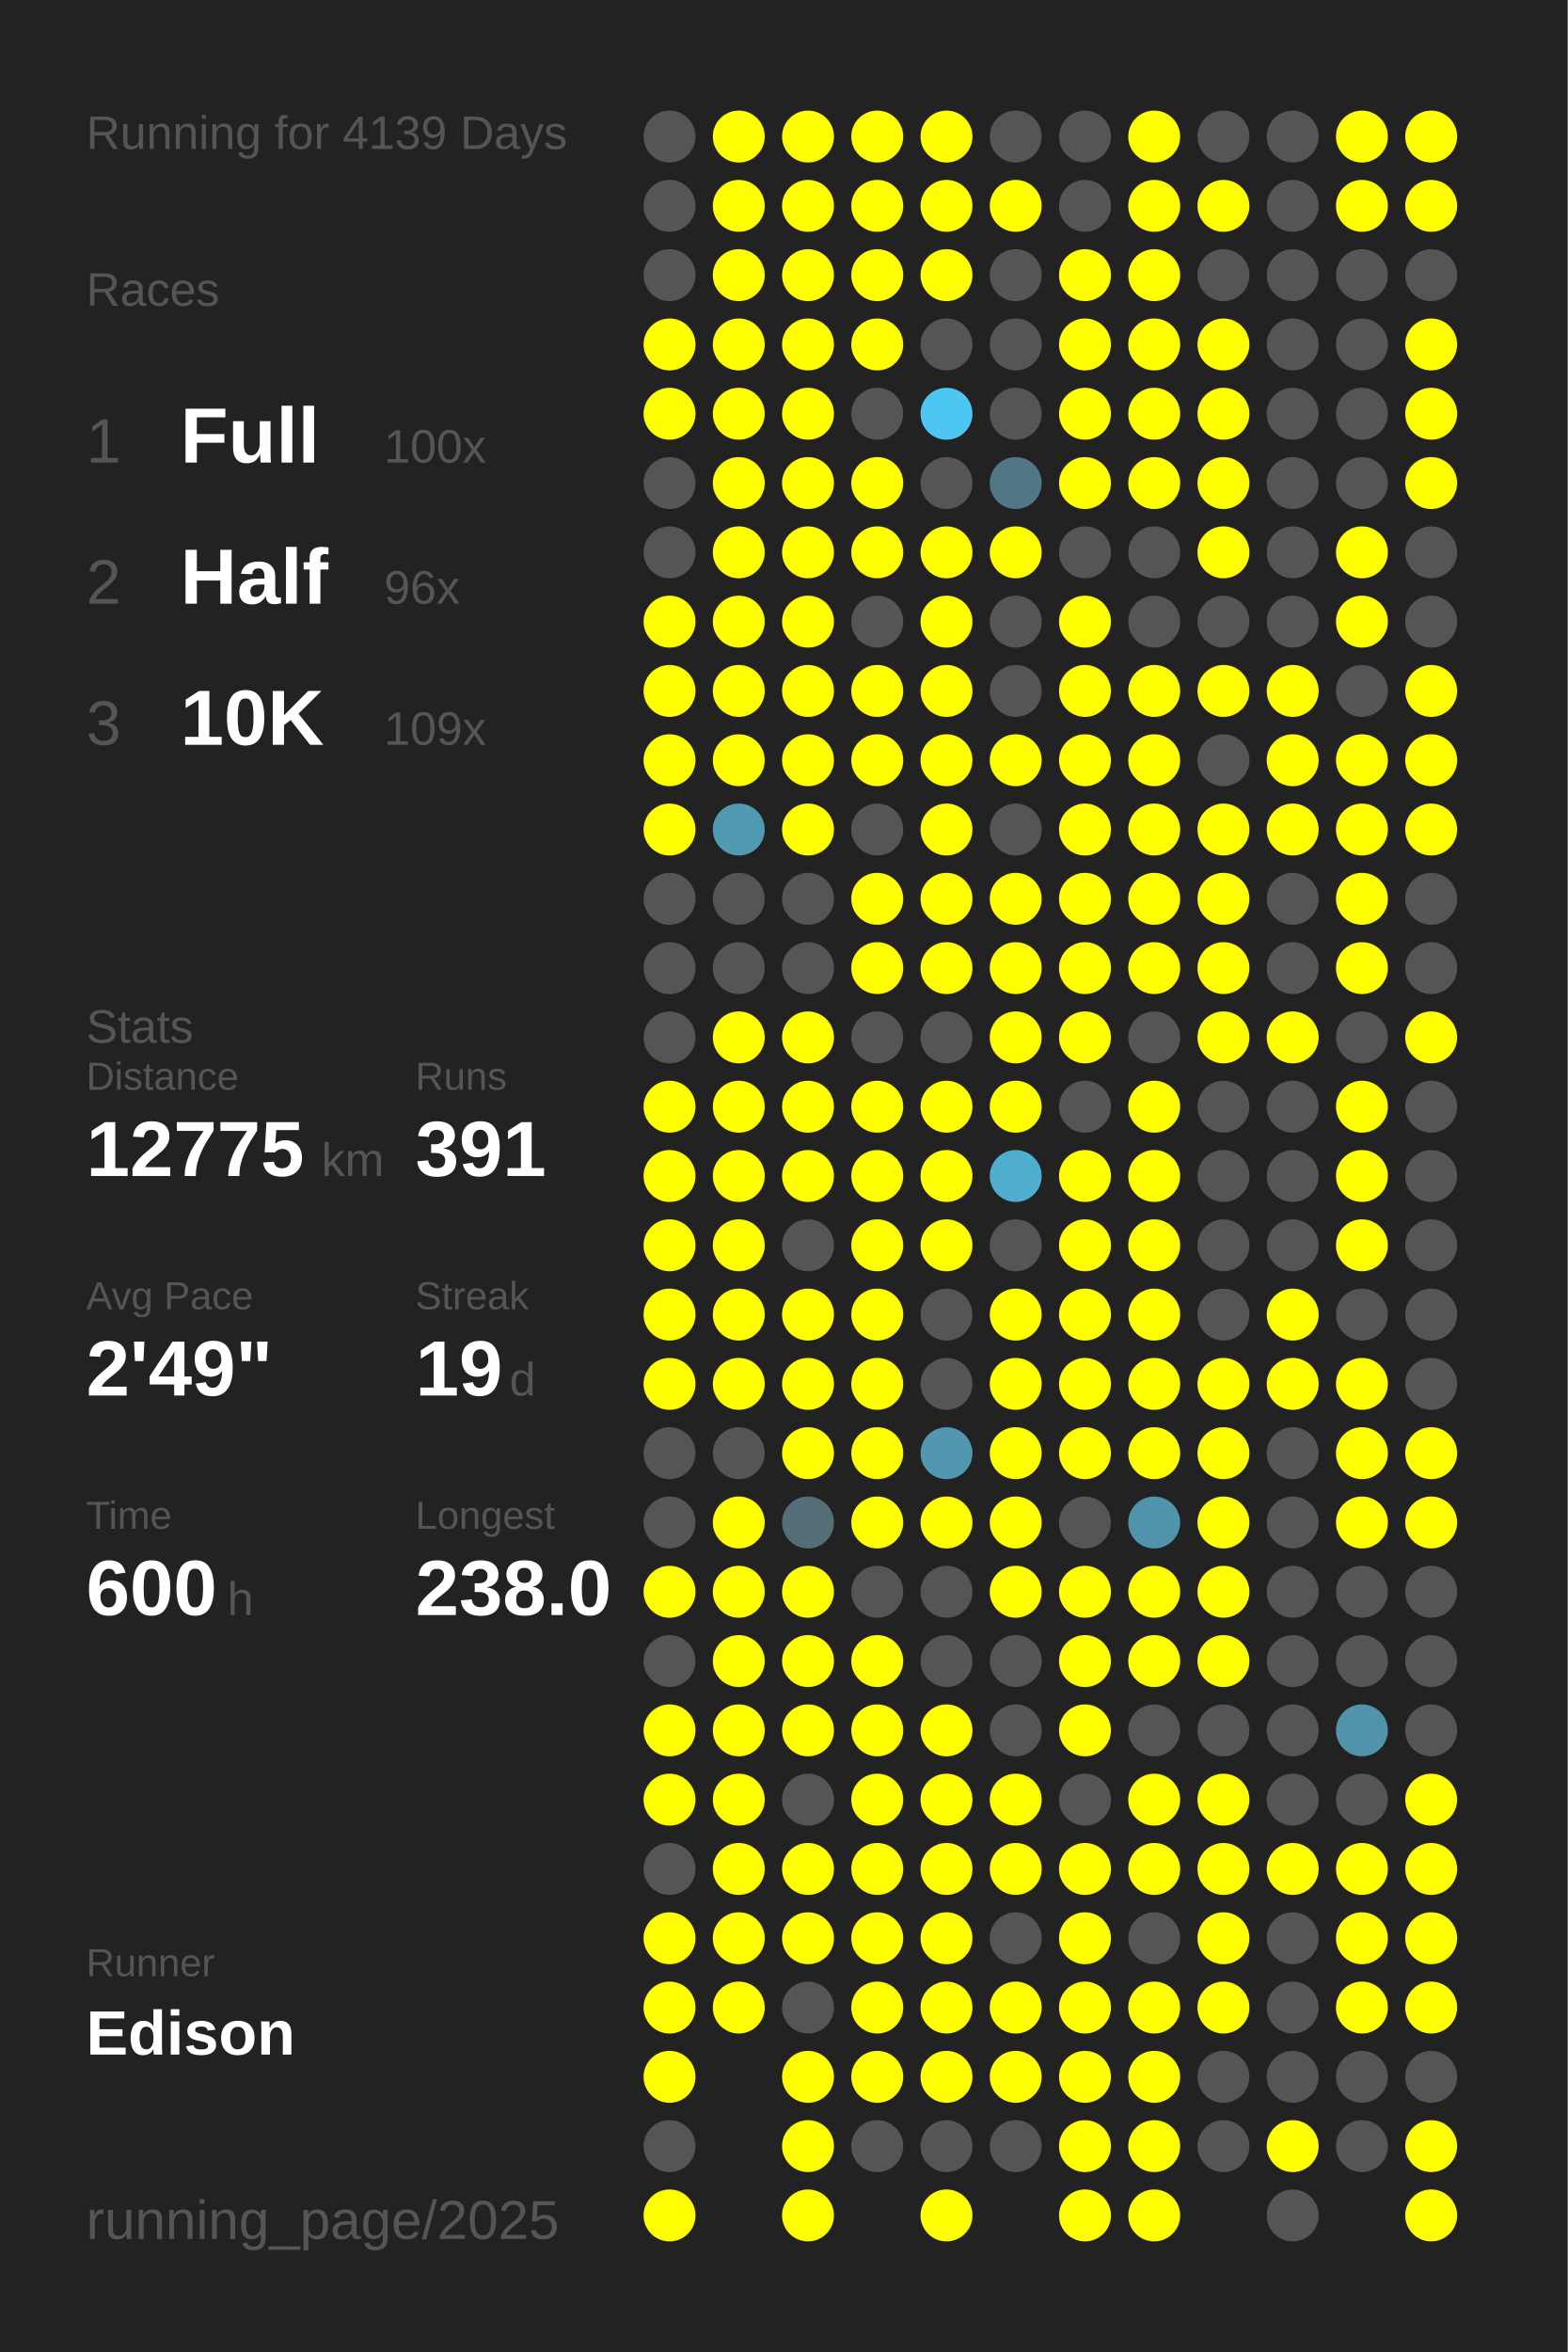
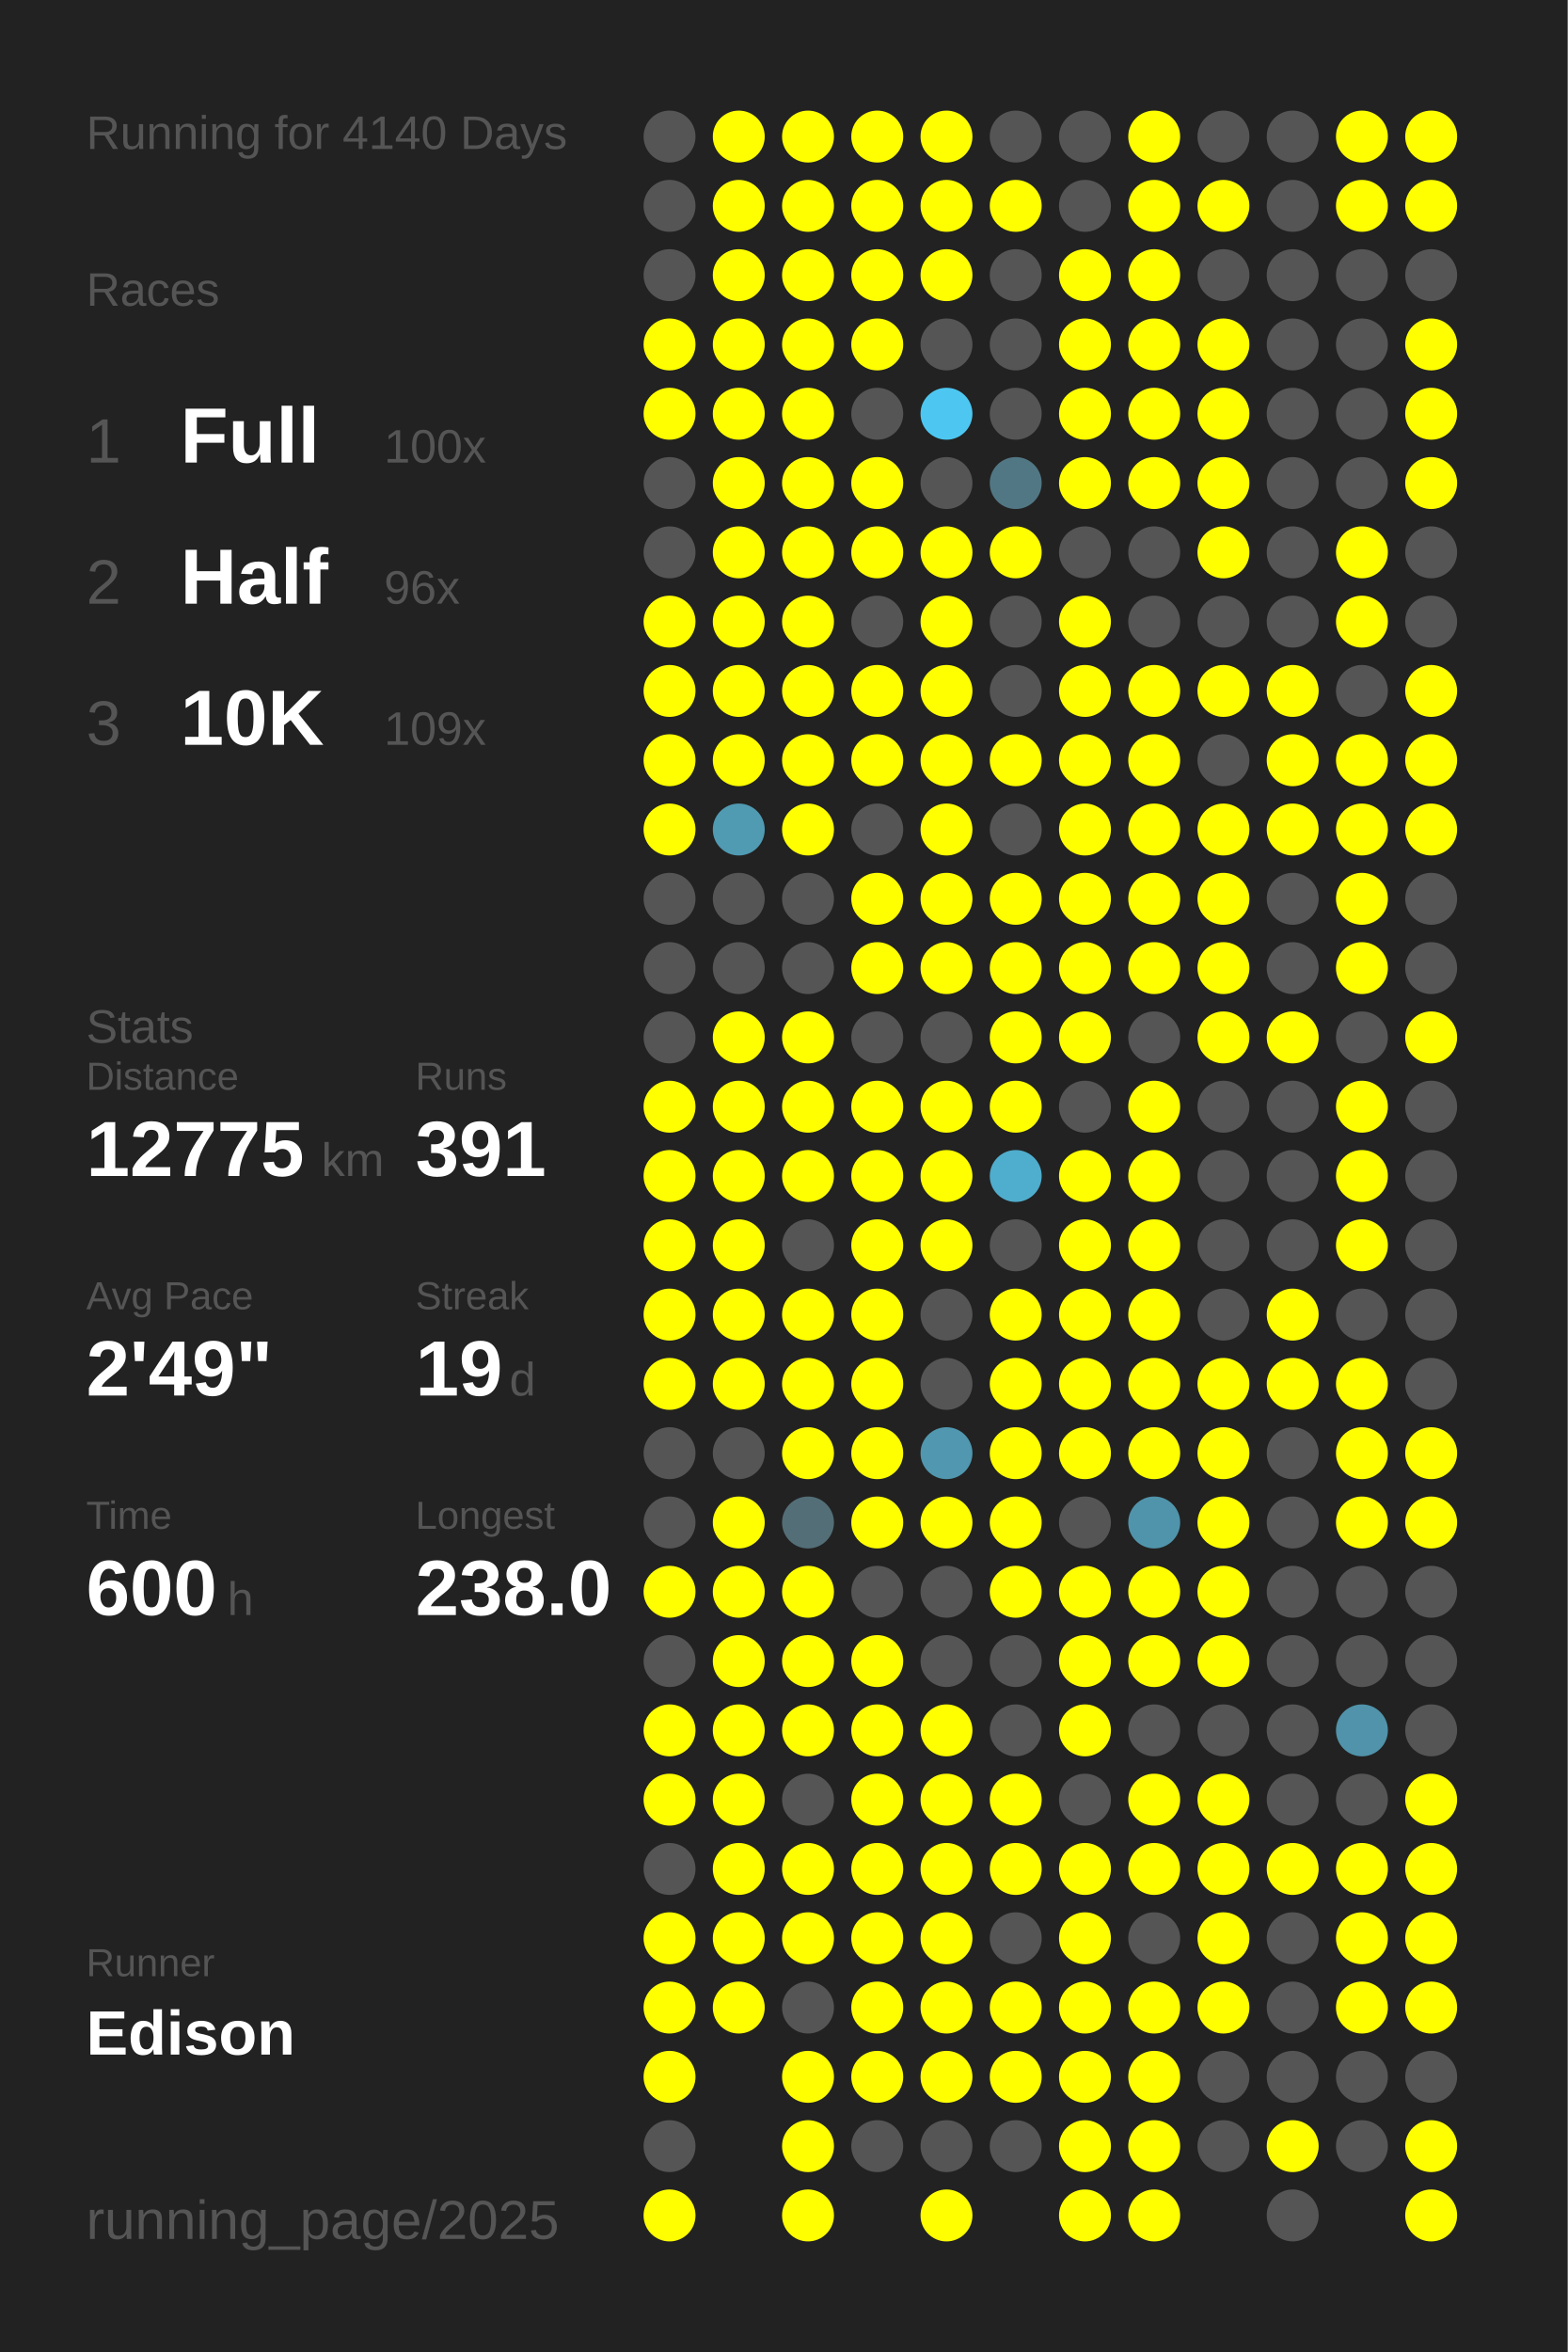
<svg xmlns="http://www.w3.org/2000/svg" baseProfile="full" height="300mm" version="1.1" viewBox="0,0,200,300" width="200mm">
  <defs />
  <rect fill="#222222" height="300" width="200" x="0" y="0" />
-   <text fill="#555555" style="font-size:6px; font-family:Arial;" x="11" y="19">Running for 4139 Days</text>
+   <text fill="#555555" style="font-size:6px; font-family:Arial;" x="11" y="19">Running for 4140 Days</text>
  <text fill="#555555" style="font-size:6px; font-family:Arial;" x="11" y="39">Races</text>
  <text fill="#555555" style="font-size:8px; font-family:Arial;" x="11" y="59">1</text>
  <text fill="#FFFFFF" style="font-size:10px; font-family:Arial; font-weight:bold;" x="23" y="59">Full</text>
  <text fill="#555555" style="font-size:6px; font-family:Arial;" x="49" y="59">100x</text>
  <text fill="#555555" style="font-size:8px; font-family:Arial;" x="11" y="77">2</text>
  <text fill="#FFFFFF" style="font-size:10px; font-family:Arial; font-weight:bold;" x="23" y="77">Half</text>
  <text fill="#555555" style="font-size:6px; font-family:Arial;" x="49" y="77">96x</text>
  <text fill="#555555" style="font-size:8px; font-family:Arial;" x="11" y="95">3</text>
  <text fill="#FFFFFF" style="font-size:10px; font-family:Arial; font-weight:bold;" x="23" y="95">10K</text>
  <text fill="#555555" style="font-size:6px; font-family:Arial;" x="49" y="95">109x</text>
  <text fill="#555555" style="font-size:6px; font-family:Arial;" x="11" y="133">Stats</text>
  <text fill="#555555" style="font-size:5px; font-family:Arial;" x="11" y="139">Distance</text>
  <text fill="#FFFFFF" style="font-size:10px; font-family:Arial; font-weight:bold;" x="11" y="150">12775</text>
  <text fill="#555555" style="font-size:6px; font-family:Arial;" x="41" y="150">km</text>
  <text fill="#555555" style="font-size:5px; font-family:Arial;" x="53" y="139">Runs</text>
  <text fill="#FFFFFF" style="font-size:10px; font-family:Arial; font-weight:bold;" x="53" y="150">391</text>
  <text fill="#555555" style="font-size:5px; font-family:Arial;" x="11" y="167">Avg Pace</text>
  <text fill="#FFFFFF" style="font-size:10px; font-family:Arial; font-weight:bold;" x="11" y="178">2'49"</text>
  <text fill="#555555" style="font-size:5px; font-family:Arial;" x="53" y="167">Streak</text>
  <text fill="#FFFFFF" style="font-size:10px; font-family:Arial; font-weight:bold;" x="53" y="178">19</text>
  <text fill="#555555" style="font-size:6px; font-family:Arial;" x="65" y="178">d</text>
  <text fill="#555555" style="font-size:5px; font-family:Arial;" x="11" y="195">Time</text>
  <text fill="#FFFFFF" style="font-size:10px; font-family:Arial; font-weight:bold;" x="11" y="206">600</text>
  <text fill="#555555" style="font-size:6px; font-family:Arial;" x="29" y="206">h</text>
  <text fill="#555555" style="font-size:5px; font-family:Arial;" x="53" y="195">Longest</text>
  <text fill="#FFFFFF" style="font-size:10px; font-family:Arial; font-weight:bold;" x="53" y="206">238.0</text>
  <text fill="#555555" style="font-size:5px; font-family:Arial;" x="11" y="252.065">Runner</text>
  <text fill="#FFFFFF" style="font-size:8px; font-family:Arial; font-weight:bold;" x="11" y="262.065">Edison</text>
  <text fill="#555555" style="font-size:7px; font-family:Arial;" x="11" y="285.581">running_page/2025</text>
  <circle cx="85.417" cy="17.419" fill="#555555" r="3.312" />
  <circle cx="85.417" cy="26.258" fill="#555555" r="3.312" />
  <circle cx="85.417" cy="35.097" fill="#555555" r="3.312" />
  <circle cx="85.417" cy="43.935" fill="#FFFF00" r="3.312" />
  <circle cx="85.417" cy="52.774" fill="#FFFF00" r="3.312" />
  <circle cx="85.417" cy="61.613" fill="#555555" r="3.312" />
  <circle cx="85.417" cy="70.452" fill="#555555" r="3.312" />
  <circle cx="85.417" cy="79.29" fill="#FFFF00" r="3.312" />
  <circle cx="85.417" cy="88.129" fill="#FFFF00" r="3.312" />
  <circle cx="85.417" cy="96.968" fill="#FFFF00" r="3.312" />
  <circle cx="85.417" cy="105.806" fill="#FFFF00" r="3.312" />
  <circle cx="85.417" cy="114.645" fill="#555555" r="3.312" />
  <circle cx="85.417" cy="123.484" fill="#555555" r="3.312" />
  <circle cx="85.417" cy="132.323" fill="#555555" r="3.312" />
  <circle cx="85.417" cy="141.161" fill="#FFFF00" r="3.312" />
  <circle cx="85.417" cy="150" fill="#FFFF00" r="3.312" />
  <circle cx="85.417" cy="158.839" fill="#FFFF00" r="3.312" />
  <circle cx="85.417" cy="167.677" fill="#FFFF00" r="3.312" />
  <circle cx="85.417" cy="176.516" fill="#FFFF00" r="3.312" />
  <circle cx="85.417" cy="185.355" fill="#555555" r="3.312" />
  <circle cx="85.417" cy="194.194" fill="#555555" r="3.312" />
  <circle cx="85.417" cy="203.032" fill="#FFFF00" r="3.312" />
  <circle cx="85.417" cy="211.871" fill="#555555" r="3.312" />
  <circle cx="85.417" cy="220.71" fill="#FFFF00" r="3.312" />
  <circle cx="85.417" cy="229.548" fill="#FFFF00" r="3.312" />
  <circle cx="85.417" cy="238.387" fill="#555555" r="3.312" />
  <circle cx="85.417" cy="247.226" fill="#FFFF00" r="3.312" />
  <circle cx="85.417" cy="256.065" fill="#FFFF00" r="3.312" />
  <circle cx="85.417" cy="264.903" fill="#FFFF00" r="3.312" />
  <circle cx="85.417" cy="273.742" fill="#555555" r="3.312" />
  <circle cx="85.417" cy="282.581" fill="#FFFF00" r="3.312" />
  <circle cx="94.25" cy="17.419" fill="#FFFF00" r="3.312" />
  <circle cx="94.25" cy="26.258" fill="#FFFF00" r="3.312" />
  <circle cx="94.25" cy="35.097" fill="#FFFF00" r="3.312" />
  <circle cx="94.25" cy="43.935" fill="#FFFF00" r="3.312" />
  <circle cx="94.25" cy="52.774" fill="#FFFF00" r="3.312" />
  <circle cx="94.25" cy="61.613" fill="#FFFF00" r="3.312" />
  <circle cx="94.25" cy="70.452" fill="#FFFF00" r="3.312" />
  <circle cx="94.25" cy="79.29" fill="#FFFF00" r="3.312" />
  <circle cx="94.25" cy="88.129" fill="#FFFF00" r="3.312" />
  <circle cx="94.25" cy="96.968" fill="#FFFF00" r="3.312" />
  <circle cx="94.25" cy="105.806" fill="#509ab2" r="3.312" />
  <circle cx="94.25" cy="114.645" fill="#555555" r="3.312" />
  <circle cx="94.25" cy="123.484" fill="#555555" r="3.312" />
  <circle cx="94.25" cy="132.323" fill="#FFFF00" r="3.312" />
  <circle cx="94.25" cy="141.161" fill="#FFFF00" r="3.312" />
  <circle cx="94.25" cy="150" fill="#FFFF00" r="3.312" />
  <circle cx="94.25" cy="158.839" fill="#FFFF00" r="3.312" />
  <circle cx="94.25" cy="167.677" fill="#FFFF00" r="3.312" />
  <circle cx="94.25" cy="176.516" fill="#FFFF00" r="3.312" />
  <circle cx="94.25" cy="185.355" fill="#555555" r="3.312" />
  <circle cx="94.25" cy="194.194" fill="#FFFF00" r="3.312" />
  <circle cx="94.25" cy="203.032" fill="#FFFF00" r="3.312" />
  <circle cx="94.25" cy="211.871" fill="#FFFF00" r="3.312" />
  <circle cx="94.25" cy="220.71" fill="#FFFF00" r="3.312" />
  <circle cx="94.25" cy="229.548" fill="#FFFF00" r="3.312" />
  <circle cx="94.25" cy="238.387" fill="#FFFF00" r="3.312" />
  <circle cx="94.25" cy="247.226" fill="#FFFF00" r="3.312" />
  <circle cx="94.25" cy="256.065" fill="#FFFF00" r="3.312" />
  <circle cx="103.083" cy="17.419" fill="#FFFF00" r="3.312" />
  <circle cx="103.083" cy="26.258" fill="#FFFF00" r="3.312" />
  <circle cx="103.083" cy="35.097" fill="#FFFF00" r="3.312" />
  <circle cx="103.083" cy="43.935" fill="#FFFF00" r="3.312" />
  <circle cx="103.083" cy="52.774" fill="#FFFF00" r="3.312" />
  <circle cx="103.083" cy="61.613" fill="#FFFF00" r="3.312" />
  <circle cx="103.083" cy="70.452" fill="#FFFF00" r="3.312" />
  <circle cx="103.083" cy="79.29" fill="#FFFF00" r="3.312" />
  <circle cx="103.083" cy="88.129" fill="#FFFF00" r="3.312" />
  <circle cx="103.083" cy="96.968" fill="#FFFF00" r="3.312" />
  <circle cx="103.083" cy="105.806" fill="#FFFF00" r="3.312" />
  <circle cx="103.083" cy="114.645" fill="#555555" r="3.312" />
  <circle cx="103.083" cy="123.484" fill="#555555" r="3.312" />
  <circle cx="103.083" cy="132.323" fill="#FFFF00" r="3.312" />
  <circle cx="103.083" cy="141.161" fill="#FFFF00" r="3.312" />
  <circle cx="103.083" cy="150" fill="#FFFF00" r="3.312" />
  <circle cx="103.083" cy="158.839" fill="#555555" r="3.312" />
  <circle cx="103.083" cy="167.677" fill="#FFFF00" r="3.312" />
  <circle cx="103.083" cy="176.516" fill="#FFFF00" r="3.312" />
  <circle cx="103.083" cy="185.355" fill="#FFFF00" r="3.312" />
  <circle cx="103.083" cy="194.194" fill="#536e77" r="3.312" />
  <circle cx="103.083" cy="203.032" fill="#FFFF00" r="3.312" />
  <circle cx="103.083" cy="211.871" fill="#FFFF00" r="3.312" />
  <circle cx="103.083" cy="220.71" fill="#FFFF00" r="3.312" />
  <circle cx="103.083" cy="229.548" fill="#555555" r="3.312" />
  <circle cx="103.083" cy="238.387" fill="#FFFF00" r="3.312" />
  <circle cx="103.083" cy="247.226" fill="#FFFF00" r="3.312" />
  <circle cx="103.083" cy="256.065" fill="#555555" r="3.312" />
  <circle cx="103.083" cy="264.903" fill="#FFFF00" r="3.312" />
  <circle cx="103.083" cy="273.742" fill="#FFFF00" r="3.312" />
  <circle cx="103.083" cy="282.581" fill="#FFFF00" r="3.312" />
  <circle cx="111.917" cy="17.419" fill="#FFFF00" r="3.312" />
  <circle cx="111.917" cy="26.258" fill="#FFFF00" r="3.312" />
  <circle cx="111.917" cy="35.097" fill="#FFFF00" r="3.312" />
  <circle cx="111.917" cy="43.935" fill="#FFFF00" r="3.312" />
  <circle cx="111.917" cy="52.774" fill="#555555" r="3.312" />
  <circle cx="111.917" cy="61.613" fill="#FFFF00" r="3.312" />
  <circle cx="111.917" cy="70.452" fill="#FFFF00" r="3.312" />
  <circle cx="111.917" cy="79.29" fill="#555555" r="3.312" />
  <circle cx="111.917" cy="88.129" fill="#FFFF00" r="3.312" />
  <circle cx="111.917" cy="96.968" fill="#FFFF00" r="3.312" />
  <circle cx="111.917" cy="105.806" fill="#555555" r="3.312" />
  <circle cx="111.917" cy="114.645" fill="#FFFF00" r="3.312" />
  <circle cx="111.917" cy="123.484" fill="#FFFF00" r="3.312" />
  <circle cx="111.917" cy="132.323" fill="#555555" r="3.312" />
  <circle cx="111.917" cy="141.161" fill="#FFFF00" r="3.312" />
  <circle cx="111.917" cy="150" fill="#FFFF00" r="3.312" />
  <circle cx="111.917" cy="158.839" fill="#FFFF00" r="3.312" />
  <circle cx="111.917" cy="167.677" fill="#FFFF00" r="3.312" />
  <circle cx="111.917" cy="176.516" fill="#FFFF00" r="3.312" />
  <circle cx="111.917" cy="185.355" fill="#FFFF00" r="3.312" />
  <circle cx="111.917" cy="194.194" fill="#FFFF00" r="3.312" />
  <circle cx="111.917" cy="203.032" fill="#555555" r="3.312" />
  <circle cx="111.917" cy="211.871" fill="#FFFF00" r="3.312" />
  <circle cx="111.917" cy="220.71" fill="#FFFF00" r="3.312" />
  <circle cx="111.917" cy="229.548" fill="#FFFF00" r="3.312" />
  <circle cx="111.917" cy="238.387" fill="#FFFF00" r="3.312" />
  <circle cx="111.917" cy="247.226" fill="#FFFF00" r="3.312" />
  <circle cx="111.917" cy="256.065" fill="#FFFF00" r="3.312" />
  <circle cx="111.917" cy="264.903" fill="#FFFF00" r="3.312" />
  <circle cx="111.917" cy="273.742" fill="#555555" r="3.312" />
  <circle cx="120.75" cy="17.419" fill="#FFFF00" r="3.312" />
  <circle cx="120.75" cy="26.258" fill="#FFFF00" r="3.312" />
  <circle cx="120.75" cy="35.097" fill="#FFFF00" r="3.312" />
  <circle cx="120.75" cy="43.935" fill="#555555" r="3.312" />
  <circle cx="120.75" cy="52.774" fill="#4dc7f1" r="3.312" />
  <circle cx="120.75" cy="61.613" fill="#555555" r="3.312" />
  <circle cx="120.75" cy="70.452" fill="#FFFF00" r="3.312" />
  <circle cx="120.75" cy="79.29" fill="#FFFF00" r="3.312" />
  <circle cx="120.75" cy="88.129" fill="#FFFF00" r="3.312" />
  <circle cx="120.75" cy="96.968" fill="#FFFF00" r="3.312" />
  <circle cx="120.75" cy="105.806" fill="#FFFF00" r="3.312" />
  <circle cx="120.75" cy="114.645" fill="#FFFF00" r="3.312" />
  <circle cx="120.75" cy="123.484" fill="#FFFF00" r="3.312" />
  <circle cx="120.75" cy="132.323" fill="#555555" r="3.312" />
  <circle cx="120.75" cy="141.161" fill="#FFFF00" r="3.312" />
  <circle cx="120.75" cy="150" fill="#FFFF00" r="3.312" />
  <circle cx="120.75" cy="158.839" fill="#FFFF00" r="3.312" />
  <circle cx="120.75" cy="167.677" fill="#555555" r="3.312" />
  <circle cx="120.75" cy="176.516" fill="#555555" r="3.312" />
  <circle cx="120.75" cy="185.355" fill="#5097af" r="3.312" />
  <circle cx="120.75" cy="194.194" fill="#FFFF00" r="3.312" />
  <circle cx="120.75" cy="203.032" fill="#555555" r="3.312" />
  <circle cx="120.75" cy="211.871" fill="#555555" r="3.312" />
  <circle cx="120.75" cy="220.71" fill="#FFFF00" r="3.312" />
  <circle cx="120.75" cy="229.548" fill="#FFFF00" r="3.312" />
  <circle cx="120.75" cy="238.387" fill="#FFFF00" r="3.312" />
  <circle cx="120.75" cy="247.226" fill="#FFFF00" r="3.312" />
  <circle cx="120.75" cy="256.065" fill="#FFFF00" r="3.312" />
  <circle cx="120.75" cy="264.903" fill="#FFFF00" r="3.312" />
  <circle cx="120.75" cy="273.742" fill="#555555" r="3.312" />
  <circle cx="120.75" cy="282.581" fill="#FFFF00" r="3.312" />
  <circle cx="129.583" cy="17.419" fill="#555555" r="3.312" />
  <circle cx="129.583" cy="26.258" fill="#FFFF00" r="3.312" />
  <circle cx="129.583" cy="35.097" fill="#555555" r="3.312" />
  <circle cx="129.583" cy="43.935" fill="#555555" r="3.312" />
  <circle cx="129.583" cy="52.774" fill="#555555" r="3.312" />
  <circle cx="129.583" cy="61.613" fill="#527784" r="3.312" />
  <circle cx="129.583" cy="70.452" fill="#FFFF00" r="3.312" />
  <circle cx="129.583" cy="79.29" fill="#555555" r="3.312" />
  <circle cx="129.583" cy="88.129" fill="#555555" r="3.312" />
  <circle cx="129.583" cy="96.968" fill="#FFFF00" r="3.312" />
  <circle cx="129.583" cy="105.806" fill="#555555" r="3.312" />
  <circle cx="129.583" cy="114.645" fill="#FFFF00" r="3.312" />
  <circle cx="129.583" cy="123.484" fill="#FFFF00" r="3.312" />
  <circle cx="129.583" cy="132.323" fill="#FFFF00" r="3.312" />
  <circle cx="129.583" cy="141.161" fill="#FFFF00" r="3.312" />
  <circle cx="129.583" cy="150" fill="#4fadcd" r="3.312" />
  <circle cx="129.583" cy="158.839" fill="#555555" r="3.312" />
  <circle cx="129.583" cy="167.677" fill="#FFFF00" r="3.312" />
  <circle cx="129.583" cy="176.516" fill="#FFFF00" r="3.312" />
  <circle cx="129.583" cy="185.355" fill="#FFFF00" r="3.312" />
  <circle cx="129.583" cy="194.194" fill="#FFFF00" r="3.312" />
  <circle cx="129.583" cy="203.032" fill="#FFFF00" r="3.312" />
  <circle cx="129.583" cy="211.871" fill="#555555" r="3.312" />
  <circle cx="129.583" cy="220.71" fill="#555555" r="3.312" />
  <circle cx="129.583" cy="229.548" fill="#FFFF00" r="3.312" />
  <circle cx="129.583" cy="238.387" fill="#FFFF00" r="3.312" />
  <circle cx="129.583" cy="247.226" fill="#555555" r="3.312" />
  <circle cx="129.583" cy="256.065" fill="#FFFF00" r="3.312" />
  <circle cx="129.583" cy="264.903" fill="#FFFF00" r="3.312" />
  <circle cx="129.583" cy="273.742" fill="#555555" r="3.312" />
  <circle cx="138.417" cy="17.419" fill="#555555" r="3.312" />
  <circle cx="138.417" cy="26.258" fill="#555555" r="3.312" />
  <circle cx="138.417" cy="35.097" fill="#FFFF00" r="3.312" />
  <circle cx="138.417" cy="43.935" fill="#FFFF00" r="3.312" />
  <circle cx="138.417" cy="52.774" fill="#FFFF00" r="3.312" />
  <circle cx="138.417" cy="61.613" fill="#FFFF00" r="3.312" />
  <circle cx="138.417" cy="70.452" fill="#555555" r="3.312" />
  <circle cx="138.417" cy="79.29" fill="#FFFF00" r="3.312" />
  <circle cx="138.417" cy="88.129" fill="#FFFF00" r="3.312" />
  <circle cx="138.417" cy="96.968" fill="#FFFF00" r="3.312" />
  <circle cx="138.417" cy="105.806" fill="#FFFF00" r="3.312" />
  <circle cx="138.417" cy="114.645" fill="#FFFF00" r="3.312" />
  <circle cx="138.417" cy="123.484" fill="#FFFF00" r="3.312" />
  <circle cx="138.417" cy="132.323" fill="#FFFF00" r="3.312" />
  <circle cx="138.417" cy="141.161" fill="#555555" r="3.312" />
  <circle cx="138.417" cy="150" fill="#FFFF00" r="3.312" />
  <circle cx="138.417" cy="158.839" fill="#FFFF00" r="3.312" />
  <circle cx="138.417" cy="167.677" fill="#FFFF00" r="3.312" />
  <circle cx="138.417" cy="176.516" fill="#FFFF00" r="3.312" />
  <circle cx="138.417" cy="185.355" fill="#FFFF00" r="3.312" />
  <circle cx="138.417" cy="194.194" fill="#555555" r="3.312" />
  <circle cx="138.417" cy="203.032" fill="#FFFF00" r="3.312" />
  <circle cx="138.417" cy="211.871" fill="#FFFF00" r="3.312" />
  <circle cx="138.417" cy="220.71" fill="#FFFF00" r="3.312" />
  <circle cx="138.417" cy="229.548" fill="#555555" r="3.312" />
  <circle cx="138.417" cy="238.387" fill="#FFFF00" r="3.312" />
  <circle cx="138.417" cy="247.226" fill="#FFFF00" r="3.312" />
  <circle cx="138.417" cy="256.065" fill="#FFFF00" r="3.312" />
  <circle cx="138.417" cy="264.903" fill="#FFFF00" r="3.312" />
  <circle cx="138.417" cy="273.742" fill="#FFFF00" r="3.312" />
  <circle cx="138.417" cy="282.581" fill="#FFFF00" r="3.312" />
  <circle cx="147.25" cy="17.419" fill="#FFFF00" r="3.312" />
  <circle cx="147.25" cy="26.258" fill="#FFFF00" r="3.312" />
  <circle cx="147.25" cy="35.097" fill="#FFFF00" r="3.312" />
  <circle cx="147.25" cy="43.935" fill="#FFFF00" r="3.312" />
  <circle cx="147.25" cy="52.774" fill="#FFFF00" r="3.312" />
  <circle cx="147.25" cy="61.613" fill="#FFFF00" r="3.312" />
  <circle cx="147.25" cy="70.452" fill="#555555" r="3.312" />
  <circle cx="147.25" cy="79.29" fill="#555555" r="3.312" />
  <circle cx="147.25" cy="88.129" fill="#FFFF00" r="3.312" />
  <circle cx="147.25" cy="96.968" fill="#FFFF00" r="3.312" />
  <circle cx="147.25" cy="105.806" fill="#FFFF00" r="3.312" />
  <circle cx="147.25" cy="114.645" fill="#FFFF00" r="3.312" />
  <circle cx="147.25" cy="123.484" fill="#FFFF00" r="3.312" />
  <circle cx="147.25" cy="132.323" fill="#555555" r="3.312" />
  <circle cx="147.25" cy="141.161" fill="#FFFF00" r="3.312" />
  <circle cx="147.25" cy="150" fill="#FFFF00" r="3.312" />
  <circle cx="147.25" cy="158.839" fill="#FFFF00" r="3.312" />
  <circle cx="147.25" cy="167.677" fill="#FFFF00" r="3.312" />
  <circle cx="147.25" cy="176.516" fill="#FFFF00" r="3.312" />
  <circle cx="147.25" cy="185.355" fill="#FFFF00" r="3.312" />
  <circle cx="147.25" cy="194.194" fill="#5094ab" r="3.312" />
  <circle cx="147.25" cy="203.032" fill="#FFFF00" r="3.312" />
  <circle cx="147.25" cy="211.871" fill="#FFFF00" r="3.312" />
  <circle cx="147.25" cy="220.71" fill="#555555" r="3.312" />
  <circle cx="147.25" cy="229.548" fill="#FFFF00" r="3.312" />
  <circle cx="147.25" cy="238.387" fill="#FFFF00" r="3.312" />
  <circle cx="147.25" cy="247.226" fill="#555555" r="3.312" />
  <circle cx="147.25" cy="256.065" fill="#FFFF00" r="3.312" />
  <circle cx="147.25" cy="264.903" fill="#FFFF00" r="3.312" />
  <circle cx="147.25" cy="273.742" fill="#FFFF00" r="3.312" />
  <circle cx="147.25" cy="282.581" fill="#FFFF00" r="3.312" />
  <circle cx="156.083" cy="17.419" fill="#555555" r="3.312" />
  <circle cx="156.083" cy="26.258" fill="#FFFF00" r="3.312" />
  <circle cx="156.083" cy="35.097" fill="#555555" r="3.312" />
  <circle cx="156.083" cy="43.935" fill="#FFFF00" r="3.312" />
  <circle cx="156.083" cy="52.774" fill="#FFFF00" r="3.312" />
  <circle cx="156.083" cy="61.613" fill="#FFFF00" r="3.312" />
  <circle cx="156.083" cy="70.452" fill="#FFFF00" r="3.312" />
  <circle cx="156.083" cy="79.29" fill="#555555" r="3.312" />
  <circle cx="156.083" cy="88.129" fill="#FFFF00" r="3.312" />
  <circle cx="156.083" cy="96.968" fill="#555555" r="3.312" />
  <circle cx="156.083" cy="105.806" fill="#FFFF00" r="3.312" />
  <circle cx="156.083" cy="114.645" fill="#FFFF00" r="3.312" />
  <circle cx="156.083" cy="123.484" fill="#FFFF00" r="3.312" />
  <circle cx="156.083" cy="132.323" fill="#FFFF00" r="3.312" />
  <circle cx="156.083" cy="141.161" fill="#555555" r="3.312" />
  <circle cx="156.083" cy="150" fill="#555555" r="3.312" />
  <circle cx="156.083" cy="158.839" fill="#555555" r="3.312" />
  <circle cx="156.083" cy="167.677" fill="#555555" r="3.312" />
  <circle cx="156.083" cy="176.516" fill="#FFFF00" r="3.312" />
  <circle cx="156.083" cy="185.355" fill="#FFFF00" r="3.312" />
  <circle cx="156.083" cy="194.194" fill="#FFFF00" r="3.312" />
  <circle cx="156.083" cy="203.032" fill="#FFFF00" r="3.312" />
  <circle cx="156.083" cy="211.871" fill="#FFFF00" r="3.312" />
  <circle cx="156.083" cy="220.71" fill="#555555" r="3.312" />
  <circle cx="156.083" cy="229.548" fill="#FFFF00" r="3.312" />
  <circle cx="156.083" cy="238.387" fill="#FFFF00" r="3.312" />
  <circle cx="156.083" cy="247.226" fill="#FFFF00" r="3.312" />
  <circle cx="156.083" cy="256.065" fill="#FFFF00" r="3.312" />
  <circle cx="156.083" cy="264.903" fill="#555555" r="3.312" />
  <circle cx="156.083" cy="273.742" fill="#555555" r="3.312" />
  <circle cx="164.917" cy="17.419" fill="#555555" r="3.312" />
  <circle cx="164.917" cy="26.258" fill="#555555" r="3.312" />
  <circle cx="164.917" cy="35.097" fill="#555555" r="3.312" />
  <circle cx="164.917" cy="43.935" fill="#555555" r="3.312" />
  <circle cx="164.917" cy="52.774" fill="#555555" r="3.312" />
  <circle cx="164.917" cy="61.613" fill="#555555" r="3.312" />
  <circle cx="164.917" cy="70.452" fill="#555555" r="3.312" />
  <circle cx="164.917" cy="79.29" fill="#555555" r="3.312" />
  <circle cx="164.917" cy="88.129" fill="#FFFF00" r="3.312" />
  <circle cx="164.917" cy="96.968" fill="#FFFF00" r="3.312" />
  <circle cx="164.917" cy="105.806" fill="#FFFF00" r="3.312" />
  <circle cx="164.917" cy="114.645" fill="#555555" r="3.312" />
  <circle cx="164.917" cy="123.484" fill="#555555" r="3.312" />
  <circle cx="164.917" cy="132.323" fill="#FFFF00" r="3.312" />
  <circle cx="164.917" cy="141.161" fill="#555555" r="3.312" />
  <circle cx="164.917" cy="150" fill="#555555" r="3.312" />
  <circle cx="164.917" cy="158.839" fill="#555555" r="3.312" />
  <circle cx="164.917" cy="167.677" fill="#FFFF00" r="3.312" />
  <circle cx="164.917" cy="176.516" fill="#FFFF00" r="3.312" />
  <circle cx="164.917" cy="185.355" fill="#555555" r="3.312" />
  <circle cx="164.917" cy="194.194" fill="#555555" r="3.312" />
  <circle cx="164.917" cy="203.032" fill="#555555" r="3.312" />
  <circle cx="164.917" cy="211.871" fill="#555555" r="3.312" />
  <circle cx="164.917" cy="220.71" fill="#555555" r="3.312" />
  <circle cx="164.917" cy="229.548" fill="#555555" r="3.312" />
  <circle cx="164.917" cy="238.387" fill="#FFFF00" r="3.312" />
  <circle cx="164.917" cy="247.226" fill="#555555" r="3.312" />
  <circle cx="164.917" cy="256.065" fill="#555555" r="3.312" />
  <circle cx="164.917" cy="264.903" fill="#555555" r="3.312" />
  <circle cx="164.917" cy="273.742" fill="#FFFF00" r="3.312" />
  <circle cx="164.917" cy="282.581" fill="#555555" r="3.312" />
  <circle cx="173.75" cy="17.419" fill="#FFFF00" r="3.312" />
  <circle cx="173.75" cy="26.258" fill="#FFFF00" r="3.312" />
  <circle cx="173.75" cy="35.097" fill="#555555" r="3.312" />
  <circle cx="173.75" cy="43.935" fill="#555555" r="3.312" />
  <circle cx="173.75" cy="52.774" fill="#555555" r="3.312" />
  <circle cx="173.75" cy="61.613" fill="#555555" r="3.312" />
  <circle cx="173.75" cy="70.452" fill="#FFFF00" r="3.312" />
  <circle cx="173.75" cy="79.29" fill="#FFFF00" r="3.312" />
  <circle cx="173.75" cy="88.129" fill="#555555" r="3.312" />
  <circle cx="173.75" cy="96.968" fill="#FFFF00" r="3.312" />
  <circle cx="173.75" cy="105.806" fill="#FFFF00" r="3.312" />
  <circle cx="173.75" cy="114.645" fill="#FFFF00" r="3.312" />
  <circle cx="173.75" cy="123.484" fill="#FFFF00" r="3.312" />
  <circle cx="173.75" cy="132.323" fill="#555555" r="3.312" />
  <circle cx="173.75" cy="141.161" fill="#FFFF00" r="3.312" />
  <circle cx="173.75" cy="150" fill="#FFFF00" r="3.312" />
  <circle cx="173.75" cy="158.839" fill="#FFFF00" r="3.312" />
  <circle cx="173.75" cy="167.677" fill="#555555" r="3.312" />
  <circle cx="173.75" cy="176.516" fill="#FFFF00" r="3.312" />
  <circle cx="173.75" cy="185.355" fill="#FFFF00" r="3.312" />
  <circle cx="173.75" cy="194.194" fill="#FFFF00" r="3.312" />
  <circle cx="173.75" cy="203.032" fill="#555555" r="3.312" />
  <circle cx="173.75" cy="211.871" fill="#555555" r="3.312" />
  <circle cx="173.75" cy="220.71" fill="#5093aa" r="3.312" />
  <circle cx="173.75" cy="229.548" fill="#555555" r="3.312" />
  <circle cx="173.75" cy="238.387" fill="#FFFF00" r="3.312" />
  <circle cx="173.75" cy="247.226" fill="#FFFF00" r="3.312" />
  <circle cx="173.75" cy="256.065" fill="#FFFF00" r="3.312" />
  <circle cx="173.75" cy="264.903" fill="#555555" r="3.312" />
  <circle cx="173.75" cy="273.742" fill="#555555" r="3.312" />
  <circle cx="182.583" cy="17.419" fill="#FFFF00" r="3.312" />
  <circle cx="182.583" cy="26.258" fill="#FFFF00" r="3.312" />
  <circle cx="182.583" cy="35.097" fill="#555555" r="3.312" />
  <circle cx="182.583" cy="43.935" fill="#FFFF00" r="3.312" />
  <circle cx="182.583" cy="52.774" fill="#FFFF00" r="3.312" />
  <circle cx="182.583" cy="61.613" fill="#FFFF00" r="3.312" />
  <circle cx="182.583" cy="70.452" fill="#555555" r="3.312" />
  <circle cx="182.583" cy="79.29" fill="#555555" r="3.312" />
  <circle cx="182.583" cy="88.129" fill="#FFFF00" r="3.312" />
  <circle cx="182.583" cy="96.968" fill="#FFFF00" r="3.312" />
  <circle cx="182.583" cy="105.806" fill="#FFFF00" r="3.312" />
  <circle cx="182.583" cy="114.645" fill="#555555" r="3.312" />
  <circle cx="182.583" cy="123.484" fill="#555555" r="3.312" />
  <circle cx="182.583" cy="132.323" fill="#FFFF00" r="3.312" />
  <circle cx="182.583" cy="141.161" fill="#555555" r="3.312" />
  <circle cx="182.583" cy="150" fill="#555555" r="3.312" />
  <circle cx="182.583" cy="158.839" fill="#555555" r="3.312" />
  <circle cx="182.583" cy="167.677" fill="#555555" r="3.312" />
  <circle cx="182.583" cy="176.516" fill="#555555" r="3.312" />
  <circle cx="182.583" cy="185.355" fill="#FFFF00" r="3.312" />
  <circle cx="182.583" cy="194.194" fill="#FFFF00" r="3.312" />
  <circle cx="182.583" cy="203.032" fill="#555555" r="3.312" />
  <circle cx="182.583" cy="211.871" fill="#555555" r="3.312" />
  <circle cx="182.583" cy="220.71" fill="#555555" r="3.312" />
  <circle cx="182.583" cy="229.548" fill="#FFFF00" r="3.312" />
  <circle cx="182.583" cy="238.387" fill="#FFFF00" r="3.312" />
  <circle cx="182.583" cy="247.226" fill="#FFFF00" r="3.312" />
  <circle cx="182.583" cy="256.065" fill="#FFFF00" r="3.312" />
  <circle cx="182.583" cy="264.903" fill="#555555" r="3.312" />
  <circle cx="182.583" cy="273.742" fill="#FFFF00" r="3.312" />
  <circle cx="182.583" cy="282.581" fill="#FFFF00" r="3.312" />
</svg>
